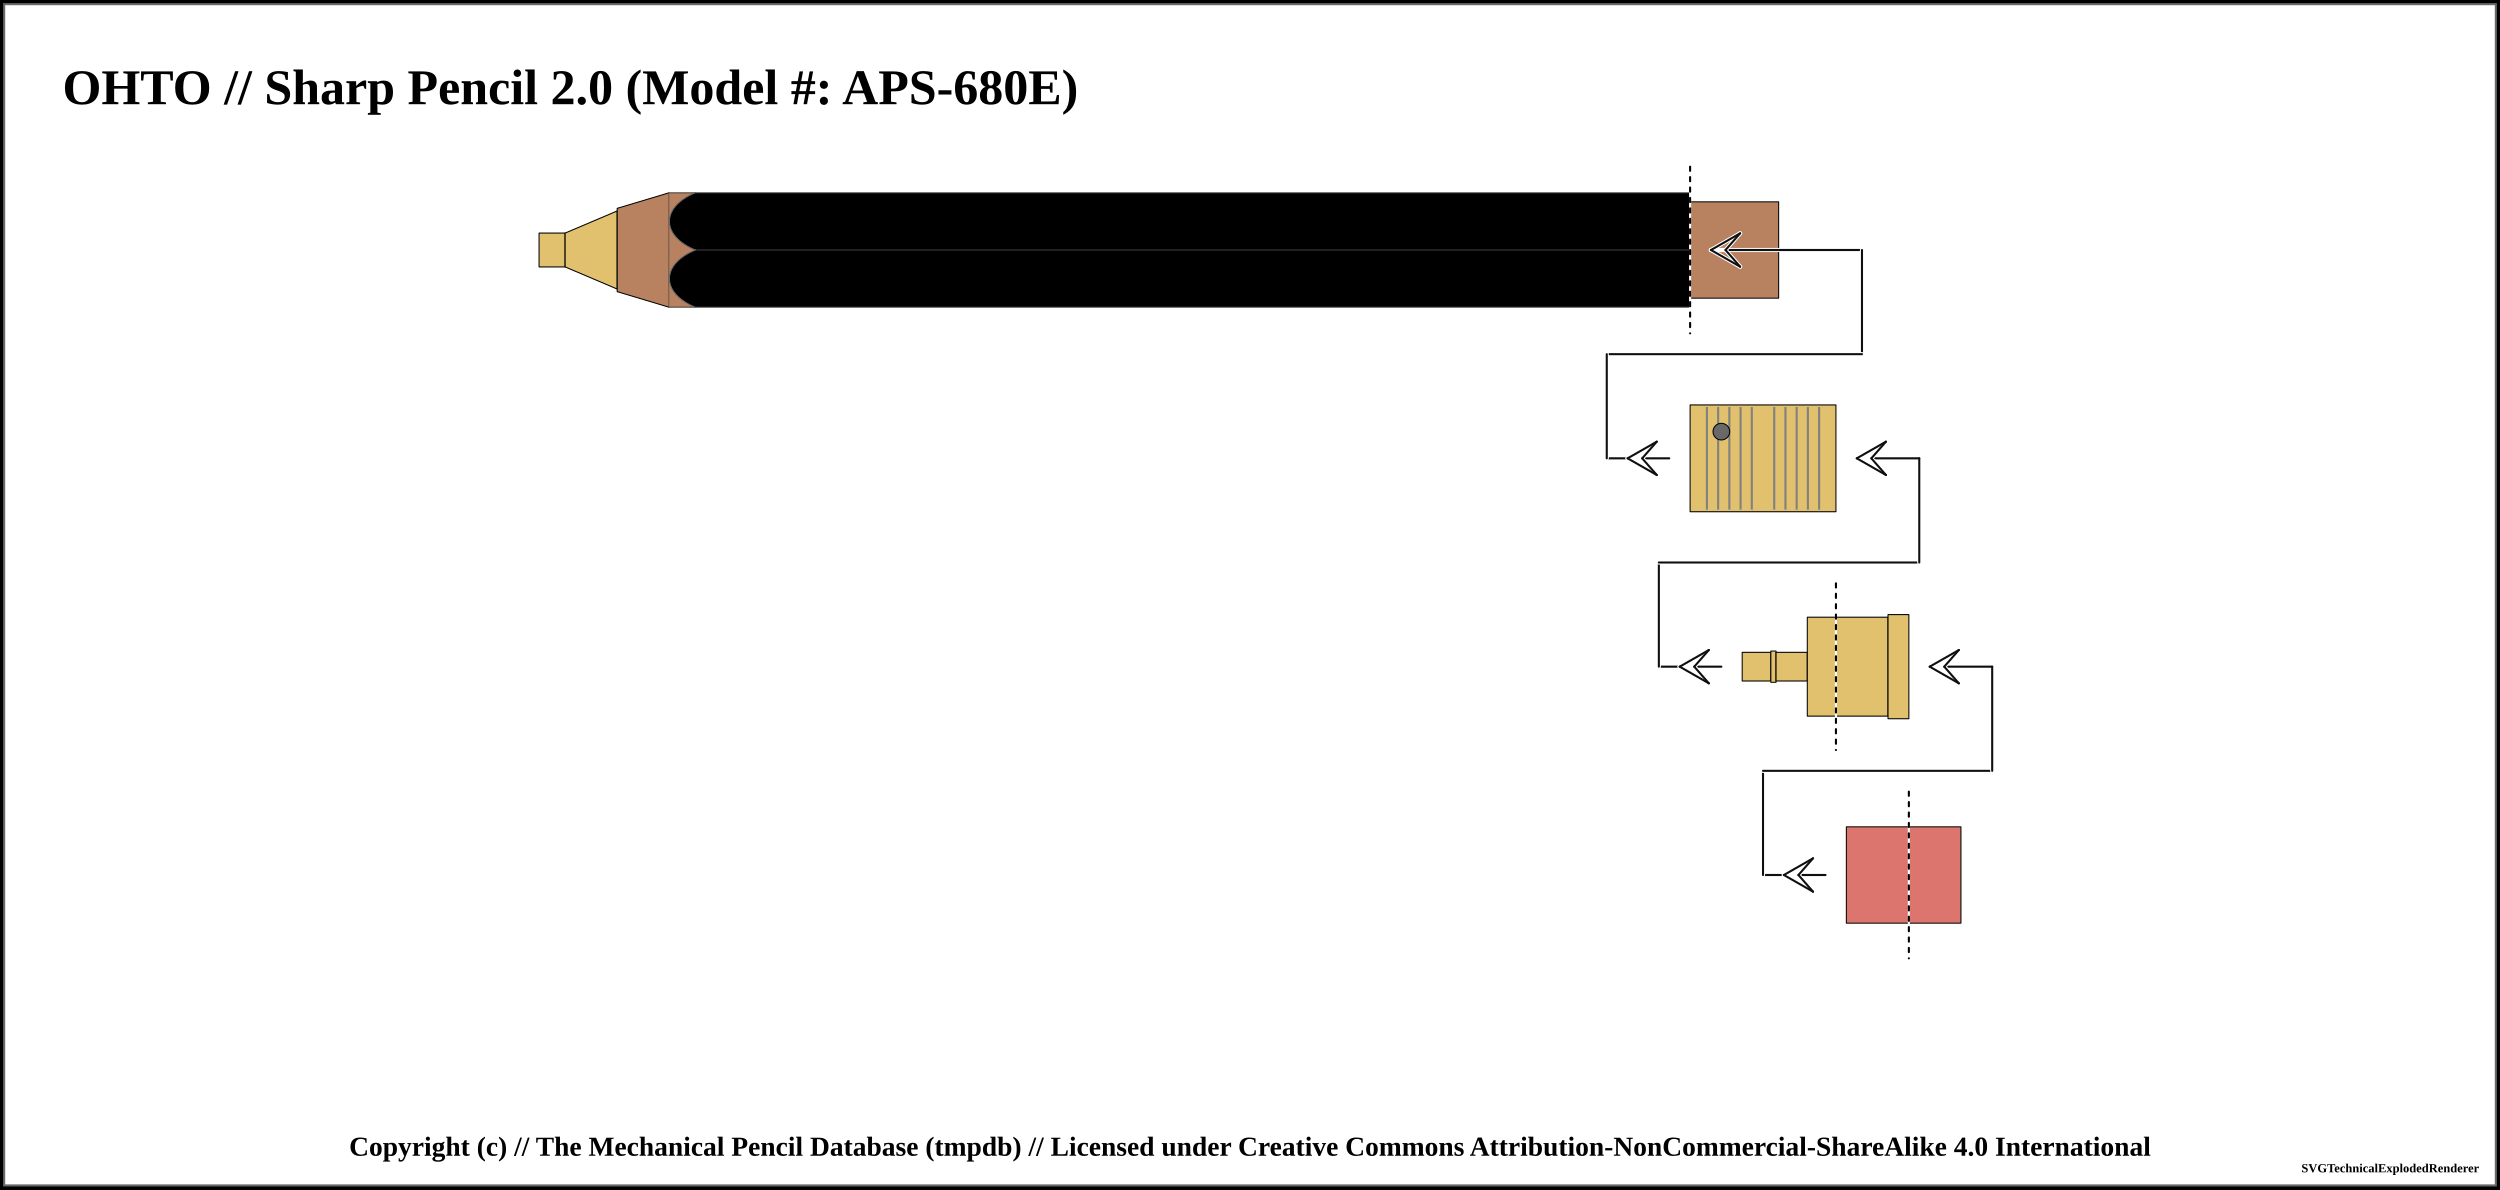
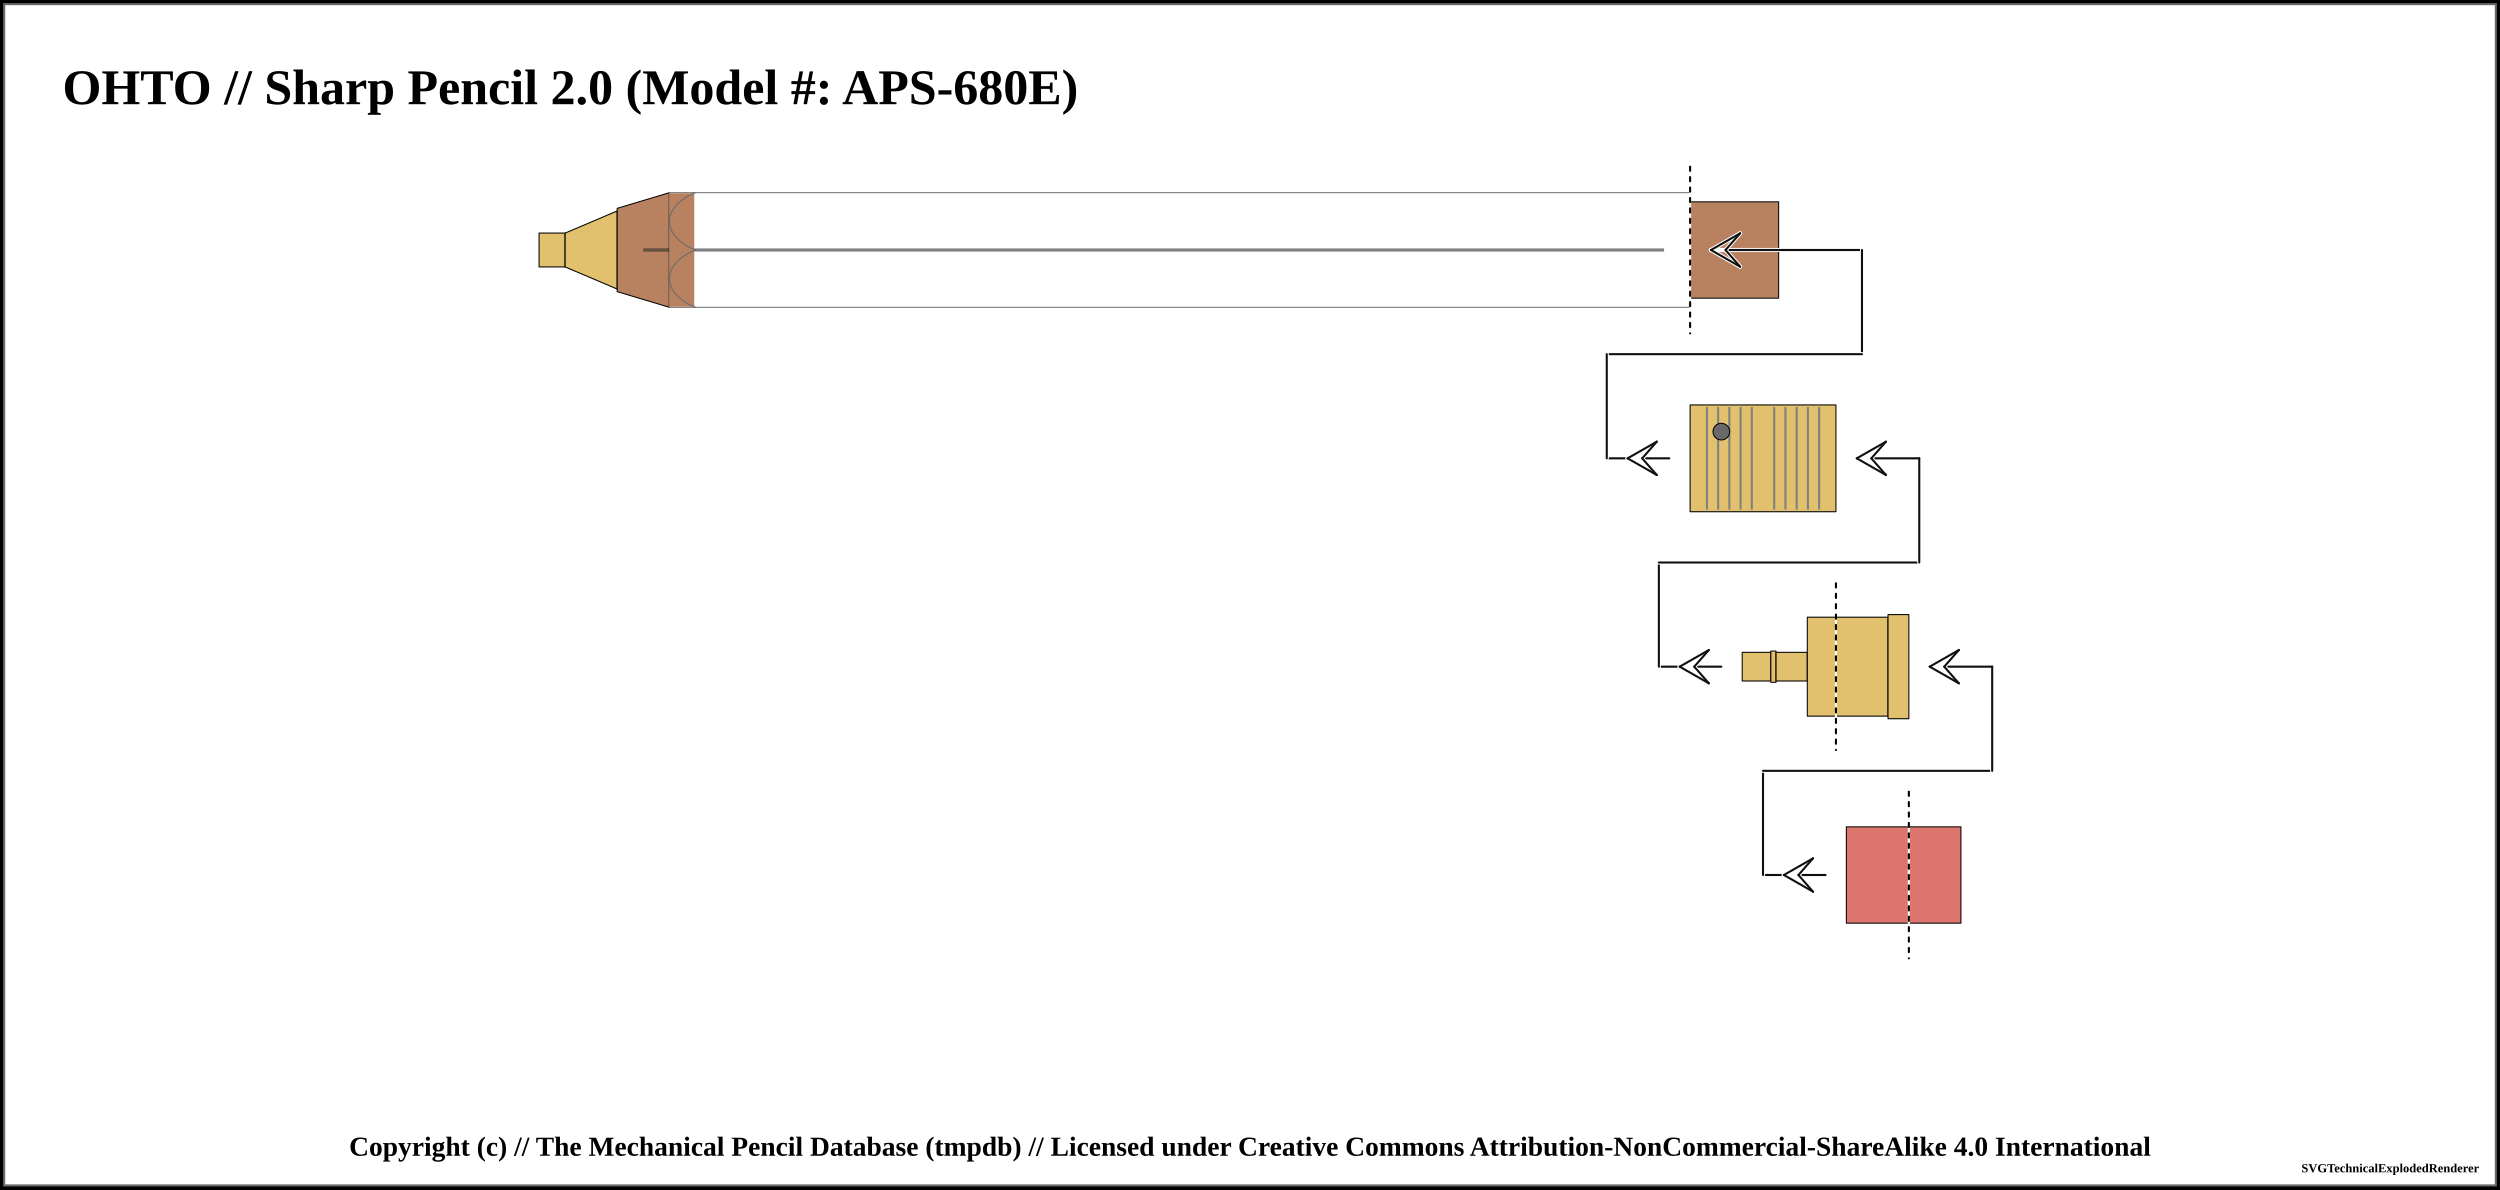
<svg xmlns="http://www.w3.org/2000/svg" width="1200" height="571">
  <pattern id="knurled-large" patternUnits="userSpaceOnUse" width="12" height="12">
    <path stroke="dimgray" stroke-linecap="round" stroke-width="1" d="M 6,6 L 12,12" />
    <path stroke="dimgray" stroke-linecap="round" stroke-width="1" d="M 6,6 L 0,12" />
    <path stroke="gray" stroke-linecap="round" stroke-width="1" d="M 6,6 L 12,0" />
    <path stroke="gray" stroke-linecap="round" stroke-width="1" d="M 6,6 L 0,0" />
  </pattern>
  <pattern id="knurled-small" patternUnits="userSpaceOnUse" width="4" height="4">
    <path stroke="dimgray" stroke-linecap="round" stroke-width="1" d="M 2,2 L 4,4" />
    <path stroke="dimgray" stroke-linecap="round" stroke-width="1" d="M 2,2 L 0,4" />
    <path stroke="gray" stroke-linecap="round" stroke-width="1" d="M 2,2 L 4,0" />
    <path stroke="gray" stroke-linecap="round" stroke-width="1" d="M 2,2 L 0,0" />
  </pattern>
  <pattern id="knurled" patternUnits="userSpaceOnUse" width="8" height="8">
    <path stroke="dimgray" stroke-linecap="round" stroke-width="1" d="M 4,4 L 8,8" />
    <path stroke="dimgray" stroke-linecap="round" stroke-width="1" d="M 4,4 L 0,8" />
    <path stroke="gray" stroke-linecap="round" stroke-width="1" d="M 4,4 L 8,0" />
    <path stroke="gray" stroke-linecap="round" stroke-width="1" d="M 4,4 L 0,0" />
  </pattern>
  <pattern id="lined" patternUnits="userSpaceOnUse" width="3" height="3">
    <path stroke="dimgray" stroke-linecap="round" stroke-width="1" d="M 0,0 L 3,0" />
  </pattern>
  <pattern id="ridged" patternUnits="userSpaceOnUse" width="3" height="3">
    <path stroke="dimgray" stroke-linecap="round" stroke-width="1" d="M 0,0 L 0,3" />
  </pattern>
  <pattern id="spring" patternUnits="userSpaceOnUse" width="8" height="100">
    <path stroke="dimgray" stroke-linecap="round" stroke-width="2" d="M 1,1 L 9,99" />
    <path stroke="white" stroke-linecap="round" stroke-width="1" d="M 1,1 L 9,99" />
  </pattern>
  <pattern id="knurled" patternUnits="userSpaceOnUse" width="8" height="8">
    <path stroke="dimgray" stroke-linecap="round" stroke-width="1" d="M 4,4 L 8,8" />
    <path stroke="dimgray" stroke-linecap="round" stroke-width="1" d="M 4,4 L 0,8" />
    <path stroke="gray" stroke-linecap="round" stroke-width="1" d="M 4,4 L 8,0" />
    <path stroke="gray" stroke-linecap="round" stroke-width="1" d="M 4,4 L 0,0" />
  </pattern>
  <rect x="0" y="0" width="1200" height="571" fill="white" stroke="black" stroke-width="4" />
  <rect x="2" y="2" width="1196" height="567" fill="white" stroke="dimgray" stroke-width="1" />
  <g transform="rotate(0 0 0)">
    <text x="30" y="50" font-size="2.0em" font-weight="bold"> OHTO // Sharp Pencil 2.0 (Model #: APS-680E)</text>
    <path d="M258.75 111.875 L271.25 111.875 L271.25 128.125 L258.75 128.125 Z" stroke-width="0.5" stroke="black" stroke-linejoin="round" fill="#E1C16E" fill-opacity="1" />
    <path d="M271.25 111.875 L296.25 101.25 L296.25 138.75 L271.25 128.125 Z" stroke-width="0.5" stroke="black" stroke-linejoin="round" fill="#E1C16E" fill-opacity="1" />
    <path d="M296.25 100 L321.25 92.5 L321.25 147.5 L296.25 140 Z" stroke-width="0.5" stroke="black" stroke-linejoin="round" fill="#b88160" fill-opacity="1" />
-     <path d="M321.25 92.5 L811.25 92.5 L811.25 147.5 L321.25 147.5 Z" stroke-width="0.5" stroke="dimgray" stroke-linejoin="round" fill="black" fill-opacity="1" />
-     <line x1="321.25" y1="120" x2="811.25" y2="120" stroke-width="1.5" stroke="black" fill="none" stroke-opacity="0.5" />
-     <line x1="321.25" y1="120" x2="811.25" y2="120" stroke-width="0.5" stroke="gray" fill="none" stroke-opacity="0.5" />
+     <path d="M321.25 92.5 L811.25 92.5 L811.25 147.5 L321.25 147.5 Z" stroke-width="0.5" stroke="dimgray" stroke-linejoin="round" fill="black" fill-opacity="0" />
+     <line x1="308.75" y1="120" x2="798.75" y2="120" stroke-width="1.5" stroke="black" fill="none" stroke-opacity="0.5" />
+     <line x1="308.75" y1="120" x2="798.75" y2="120" stroke-width="0.5" stroke="gray" fill="none" stroke-opacity="0.5" />
    <rect x="321.25" y="92.75" width="12" height="54.5" rx="0" ry="0" stroke-width="0.5" stroke="none" fill="#b88160" fill-opacity="1" />
-     <path d="M 333.75 92.5 C 317.188 99.375, 317.188 113.125, 333.75 120" stroke-width="0.5" stroke="dimgray" stroke-linecap="round" fill="black" />
-     <path d="M 333.75 147.5 C 317.188 140.625, 317.188 126.875, 333.75 120" stroke-width="0.5" stroke="dimgray" stroke-linecap="round" fill="black" />
+     <path d="M 333.75 92.5 C 317.188 99.375, 317.188 113.125, 333.75 120" stroke-width="0.5" stroke="dimgray" stroke-linecap="round" fill-opacity="0" fill="black" />
+     <path d="M 333.75 147.5 C 317.188 140.625, 317.188 126.875, 333.75 120" stroke-width="0.5" stroke="dimgray" stroke-linecap="round" fill-opacity="0" fill="black" />
    <path d="M811.25 96.875 L853.75 96.875 L853.75 143.125 L811.25 143.125 Z" stroke-width="0.5" stroke="black" stroke-linejoin="round" fill="#b88160" fill-opacity="1" />
    <line x1="811.25" y1="80" x2="811.25" y2="160" stroke="white" stroke-linecap="round" stroke-width="1.0" />
    <line x1="811.25" y1="80" x2="811.25" y2="160" stroke="black" stroke-linecap="round" stroke-dasharray="2,3" stroke-width="1.0" />
    <line x1="821.25" y1="120" x2="893.75" y2="120" stroke-linecap="round" stroke="white" stroke-width="2.0" />
    <line x1="821.25" y1="120" x2="893.75" y2="120" stroke-linecap="round" stroke="#0f0f0f" stroke-width="1.0" />
    <line x1="821.25" y1="120" x2="828.25" y2="120" stroke-linecap="round" stroke="#ffffff" stroke-width="2.0" />
    <line x1="821.25" y1="120" x2="835.25" y2="112" stroke-linecap="round" stroke="#ffffff" stroke-width="2.0" />
    <line x1="835.25" y1="112" x2="828.25" y2="120" stroke-linecap="round" stroke="#ffffff" stroke-width="2.0" />
    <line x1="821.25" y1="120" x2="835.25" y2="128" stroke-linecap="round" stroke="#ffffff" stroke-width="2.0" />
    <line x1="835.25" y1="128" x2="828.25" y2="120" stroke-linecap="round" stroke="#ffffff" stroke-width="2.0" />
    <line x1="821.25" y1="120" x2="835.25" y2="112" stroke-linecap="round" stroke="#0f0f0f" stroke-width="1.0" />
    <line x1="835.25" y1="112" x2="828.25" y2="120" stroke-linecap="round" stroke="#0f0f0f" stroke-width="1.0" />
    <line x1="821.25" y1="120" x2="835.25" y2="128" stroke-linecap="round" stroke="#0f0f0f" stroke-width="1.0" />
    <line x1="835.25" y1="128" x2="828.25" y2="120" stroke-linecap="round" stroke="#0f0f0f" stroke-width="1.0" />
    <line x1="893.75" y1="120" x2="893.75" y2="170" stroke="white" stroke-linecap="round" stroke-width="2.0" />
    <line x1="893.75" y1="120" x2="893.75" y2="170" stroke="#0f0f0f" stroke-linecap="round" stroke-width="1.0" />
    <line x1="771.25" y1="170" x2="893.75" y2="170" stroke-linecap="round" stroke="white" stroke-width="2.0" />
    <line x1="771.25" y1="170" x2="893.75" y2="170" stroke-linecap="round" stroke="#0f0f0f" stroke-width="1.0" />
    <line x1="771.25" y1="220" x2="801.25" y2="220" stroke-linecap="round" stroke="white" stroke-width="2.0" />
    <line x1="771.25" y1="220" x2="801.25" y2="220" stroke-linecap="round" stroke="#0f0f0f" stroke-width="1.0" />
    <line x1="781.25" y1="220" x2="788.25" y2="220" stroke-linecap="round" stroke="#ffffff" stroke-width="2.0" />
    <line x1="781.25" y1="220" x2="795.25" y2="212" stroke-linecap="round" stroke="#ffffff" stroke-width="2.0" />
    <line x1="795.25" y1="212" x2="788.25" y2="220" stroke-linecap="round" stroke="#ffffff" stroke-width="2.0" />
    <line x1="781.25" y1="220" x2="795.25" y2="228" stroke-linecap="round" stroke="#ffffff" stroke-width="2.0" />
    <line x1="795.25" y1="228" x2="788.25" y2="220" stroke-linecap="round" stroke="#ffffff" stroke-width="2.0" />
    <line x1="781.25" y1="220" x2="795.25" y2="212" stroke-linecap="round" stroke="#0f0f0f" stroke-width="1.0" />
    <line x1="795.25" y1="212" x2="788.25" y2="220" stroke-linecap="round" stroke="#0f0f0f" stroke-width="1.0" />
    <line x1="781.25" y1="220" x2="795.25" y2="228" stroke-linecap="round" stroke="#0f0f0f" stroke-width="1.0" />
    <line x1="795.25" y1="228" x2="788.25" y2="220" stroke-linecap="round" stroke="#0f0f0f" stroke-width="1.0" />
    <line x1="771.25" y1="170" x2="771.25" y2="220" stroke="white" stroke-linecap="round" stroke-width="2.0" />
    <line x1="771.25" y1="170" x2="771.25" y2="220" stroke="#0f0f0f" stroke-linecap="round" stroke-width="1.0" />
    <path d="M811.25 194.375 L881.25 194.375 L881.25 245.625 L811.25 245.625 Z" stroke-width="0.5" stroke="black" stroke-linejoin="round" fill="#E1C16E" fill-opacity="1" />
    <line x1="819.327" y1="195.375" x2="819.327" y2="244.625" stroke-width="1" stroke="gray" />
    <line x1="824.712" y1="195.375" x2="824.712" y2="244.625" stroke-width="1" stroke="gray" />
    <line x1="830.096" y1="195.375" x2="830.096" y2="244.625" stroke-width="1" stroke="gray" />
    <line x1="835.481" y1="195.375" x2="835.481" y2="244.625" stroke-width="1" stroke="gray" />
    <line x1="840.865" y1="195.375" x2="840.865" y2="244.625" stroke-width="1" stroke="gray" />
    <line x1="851.635" y1="195.375" x2="851.635" y2="244.625" stroke-width="1" stroke="gray" />
    <line x1="857.019" y1="195.375" x2="857.019" y2="244.625" stroke-width="1" stroke="gray" />
    <line x1="862.404" y1="195.375" x2="862.404" y2="244.625" stroke-width="1" stroke="gray" />
    <line x1="867.788" y1="195.375" x2="867.788" y2="244.625" stroke-width="1" stroke="gray" />
    <line x1="873.173" y1="195.375" x2="873.173" y2="244.625" stroke-width="1" stroke="gray" />
    <circle r="4" cx="826.25" cy="207.188" stroke="black" stroke-width="0.5" fill="dimgray" fill-opacity="1" />
    <path d="M881.25 296.25 L906.25 296.25 L906.25 343.75 L881.25 343.75 Z" stroke-width="0.5" stroke="black" stroke-linejoin="round" fill="#E1C16E" fill-opacity="1" />
    <path d="M906.25 295 L916.25 295 L916.25 345 L906.25 345 Z" stroke-width="0.5" stroke="black" stroke-linejoin="round" fill="#E1C16E" fill-opacity="1" />
    <line x1="796.25" y1="320" x2="826.25" y2="320" stroke-linecap="round" stroke="white" stroke-width="2.0" />
    <line x1="796.25" y1="320" x2="826.25" y2="320" stroke-linecap="round" stroke="#0f0f0f" stroke-width="1.0" />
    <line x1="806.25" y1="320" x2="813.25" y2="320" stroke-linecap="round" stroke="#ffffff" stroke-width="2.0" />
    <line x1="806.25" y1="320" x2="820.25" y2="312" stroke-linecap="round" stroke="#ffffff" stroke-width="2.0" />
    <line x1="820.25" y1="312" x2="813.25" y2="320" stroke-linecap="round" stroke="#ffffff" stroke-width="2.0" />
    <line x1="806.25" y1="320" x2="820.25" y2="328" stroke-linecap="round" stroke="#ffffff" stroke-width="2.0" />
    <line x1="820.25" y1="328" x2="813.25" y2="320" stroke-linecap="round" stroke="#ffffff" stroke-width="2.0" />
    <line x1="806.25" y1="320" x2="820.25" y2="312" stroke-linecap="round" stroke="#0f0f0f" stroke-width="1.0" />
    <line x1="820.25" y1="312" x2="813.25" y2="320" stroke-linecap="round" stroke="#0f0f0f" stroke-width="1.0" />
    <line x1="806.25" y1="320" x2="820.25" y2="328" stroke-linecap="round" stroke="#0f0f0f" stroke-width="1.0" />
    <line x1="820.25" y1="328" x2="813.25" y2="320" stroke-linecap="round" stroke="#0f0f0f" stroke-width="1.0" />
    <line x1="796.25" y1="270" x2="796.25" y2="320" stroke="white" stroke-linecap="round" stroke-width="2.0" />
    <line x1="796.25" y1="270" x2="796.25" y2="320" stroke="#0f0f0f" stroke-linecap="round" stroke-width="1.0" />
    <path d="M836.25 313.125 L850 313.125 L850 326.875 L836.25 326.875 Z" stroke-width="0.5" stroke="black" stroke-linejoin="round" fill="#E1C16E" fill-opacity="1" />
    <path d="M850 312.5 L852.5 312.5 L852.5 327.5 L850 327.5 Z" stroke-width="0.5" stroke="black" stroke-linejoin="round" fill="#E1C16E" fill-opacity="1" />
    <path d="M852.5 313.125 L867.5 313.125 L867.5 326.875 L852.5 326.875 Z" stroke-width="0.5" stroke="black" stroke-linejoin="round" fill="#E1C16E" fill-opacity="1" />
    <path d="M867.5 296.25 L881.25 296.25 L881.25 343.75 L867.5 343.75 Z" stroke-width="0.5" stroke="black" stroke-linejoin="round" fill="#E1C16E" fill-opacity="1" />
    <line x1="796.25" y1="270" x2="921.25" y2="270" stroke-linecap="round" stroke="white" stroke-width="2.0" />
    <line x1="796.25" y1="270" x2="921.25" y2="270" stroke-linecap="round" stroke="#0f0f0f" stroke-width="1.0" />
    <line x1="881.25" y1="280" x2="881.25" y2="360" stroke="white" stroke-linecap="round" stroke-width="1.0" />
    <line x1="881.25" y1="280" x2="881.25" y2="360" stroke="black" stroke-linecap="round" stroke-dasharray="2,3" stroke-width="1.0" />
    <line x1="921.25" y1="220" x2="921.25" y2="270" stroke="#ffffff" stroke-linecap="round" stroke-width="2.0" />
    <line x1="921.25" y1="220" x2="921.25" y2="270" stroke="#0f0f0f" stroke-linecap="round" stroke-width="1.0" />
    <line x1="891.25" y1="220" x2="921.25" y2="220" stroke-linecap="round" stroke="#0f0f0f" stroke-width="1.0" />
    <line x1="891.25" y1="220" x2="898.25" y2="220" stroke-linecap="round" stroke="#ffffff" stroke-width="2.0" />
    <line x1="891.25" y1="220" x2="905.25" y2="212" stroke-linecap="round" stroke="#ffffff" stroke-width="2.0" />
    <line x1="905.25" y1="212" x2="898.25" y2="220" stroke-linecap="round" stroke="#ffffff" stroke-width="2.0" />
    <line x1="891.25" y1="220" x2="905.25" y2="228" stroke-linecap="round" stroke="#ffffff" stroke-width="2.0" />
    <line x1="905.25" y1="228" x2="898.25" y2="220" stroke-linecap="round" stroke="#ffffff" stroke-width="2.0" />
    <line x1="891.25" y1="220" x2="905.25" y2="212" stroke-linecap="round" stroke="#0f0f0f" stroke-width="1.0" />
    <line x1="905.25" y1="212" x2="898.25" y2="220" stroke-linecap="round" stroke="#0f0f0f" stroke-width="1.0" />
    <line x1="891.25" y1="220" x2="905.25" y2="228" stroke-linecap="round" stroke="#0f0f0f" stroke-width="1.0" />
    <line x1="905.25" y1="228" x2="898.25" y2="220" stroke-linecap="round" stroke="#0f0f0f" stroke-width="1.0" />
    <path d="M916.25 396.875 L941.25 396.875 L941.25 443.125 L916.25 443.125 Z" stroke-width="0.5" stroke="black" stroke-linejoin="round" fill="#db756d" fill-opacity="1" />
    <line x1="846.25" y1="420" x2="876.25" y2="420" stroke-linecap="round" stroke="white" stroke-width="2.0" />
    <line x1="846.25" y1="420" x2="876.25" y2="420" stroke-linecap="round" stroke="#0f0f0f" stroke-width="1.0" />
    <line x1="856.25" y1="420" x2="863.25" y2="420" stroke-linecap="round" stroke="#ffffff" stroke-width="2.0" />
    <line x1="856.25" y1="420" x2="870.25" y2="412" stroke-linecap="round" stroke="#ffffff" stroke-width="2.0" />
    <line x1="870.25" y1="412" x2="863.25" y2="420" stroke-linecap="round" stroke="#ffffff" stroke-width="2.0" />
    <line x1="856.25" y1="420" x2="870.25" y2="428" stroke-linecap="round" stroke="#ffffff" stroke-width="2.0" />
    <line x1="870.25" y1="428" x2="863.25" y2="420" stroke-linecap="round" stroke="#ffffff" stroke-width="2.0" />
    <line x1="856.25" y1="420" x2="870.25" y2="412" stroke-linecap="round" stroke="#0f0f0f" stroke-width="1.0" />
    <line x1="870.25" y1="412" x2="863.25" y2="420" stroke-linecap="round" stroke="#0f0f0f" stroke-width="1.0" />
    <line x1="856.25" y1="420" x2="870.25" y2="428" stroke-linecap="round" stroke="#0f0f0f" stroke-width="1.0" />
    <line x1="870.25" y1="428" x2="863.25" y2="420" stroke-linecap="round" stroke="#0f0f0f" stroke-width="1.0" />
    <line x1="846.25" y1="370" x2="846.25" y2="420" stroke="white" stroke-linecap="round" stroke-width="2.0" />
    <line x1="846.25" y1="370" x2="846.25" y2="420" stroke="#0f0f0f" stroke-linecap="round" stroke-width="1.0" />
    <path d="M886.25 396.875 L916.25 396.875 L916.25 443.125 L886.25 443.125 Z" stroke-width="0.5" stroke="black" stroke-linejoin="round" fill="#db756d" fill-opacity="1" />
    <line x1="846.25" y1="370" x2="956.25" y2="370" stroke-linecap="round" stroke="white" stroke-width="2.0" />
    <line x1="846.25" y1="370" x2="956.25" y2="370" stroke-linecap="round" stroke="#0f0f0f" stroke-width="1.0" />
    <line x1="916.25" y1="380" x2="916.25" y2="460" stroke="white" stroke-linecap="round" stroke-width="1.0" />
    <line x1="916.25" y1="380" x2="916.25" y2="460" stroke="black" stroke-linecap="round" stroke-dasharray="2,3" stroke-width="1.0" />
    <line x1="956.25" y1="320" x2="956.25" y2="370" stroke="#ffffff" stroke-linecap="round" stroke-width="2.0" />
    <line x1="956.25" y1="320" x2="956.25" y2="370" stroke="#0f0f0f" stroke-linecap="round" stroke-width="1.0" />
    <line x1="926.25" y1="320" x2="956.25" y2="320" stroke-linecap="round" stroke="#0f0f0f" stroke-width="1.0" />
    <line x1="926.25" y1="320" x2="933.25" y2="320" stroke-linecap="round" stroke="#ffffff" stroke-width="2.0" />
    <line x1="926.25" y1="320" x2="940.25" y2="312" stroke-linecap="round" stroke="#ffffff" stroke-width="2.0" />
    <line x1="940.25" y1="312" x2="933.25" y2="320" stroke-linecap="round" stroke="#ffffff" stroke-width="2.0" />
    <line x1="926.25" y1="320" x2="940.25" y2="328" stroke-linecap="round" stroke="#ffffff" stroke-width="2.0" />
    <line x1="940.25" y1="328" x2="933.25" y2="320" stroke-linecap="round" stroke="#ffffff" stroke-width="2.0" />
    <line x1="926.25" y1="320" x2="940.25" y2="312" stroke-linecap="round" stroke="#0f0f0f" stroke-width="1.0" />
    <line x1="940.25" y1="312" x2="933.25" y2="320" stroke-linecap="round" stroke="#0f0f0f" stroke-width="1.0" />
    <line x1="926.25" y1="320" x2="940.25" y2="328" stroke-linecap="round" stroke="#0f0f0f" stroke-width="1.0" />
    <line x1="940.25" y1="328" x2="933.25" y2="320" stroke-linecap="round" stroke="#0f0f0f" stroke-width="1.0" />
  </g>
  <text x="50%" y="551" font-size="1.1em" font-weight="bold" text-anchor="middle" dominant-baseline="middle">Copyright (c) // The Mechanical Pencil Database (tmpdb) // Licensed under Creative Commons Attribution-NonCommercial-ShareAlike 4.0 International</text>
  <text x="1190" y="561" font-size="0.5em" font-weight="bold" text-anchor="end" dominant-baseline="middle">SVGTechnicalExplodedRenderer</text>
</svg>
